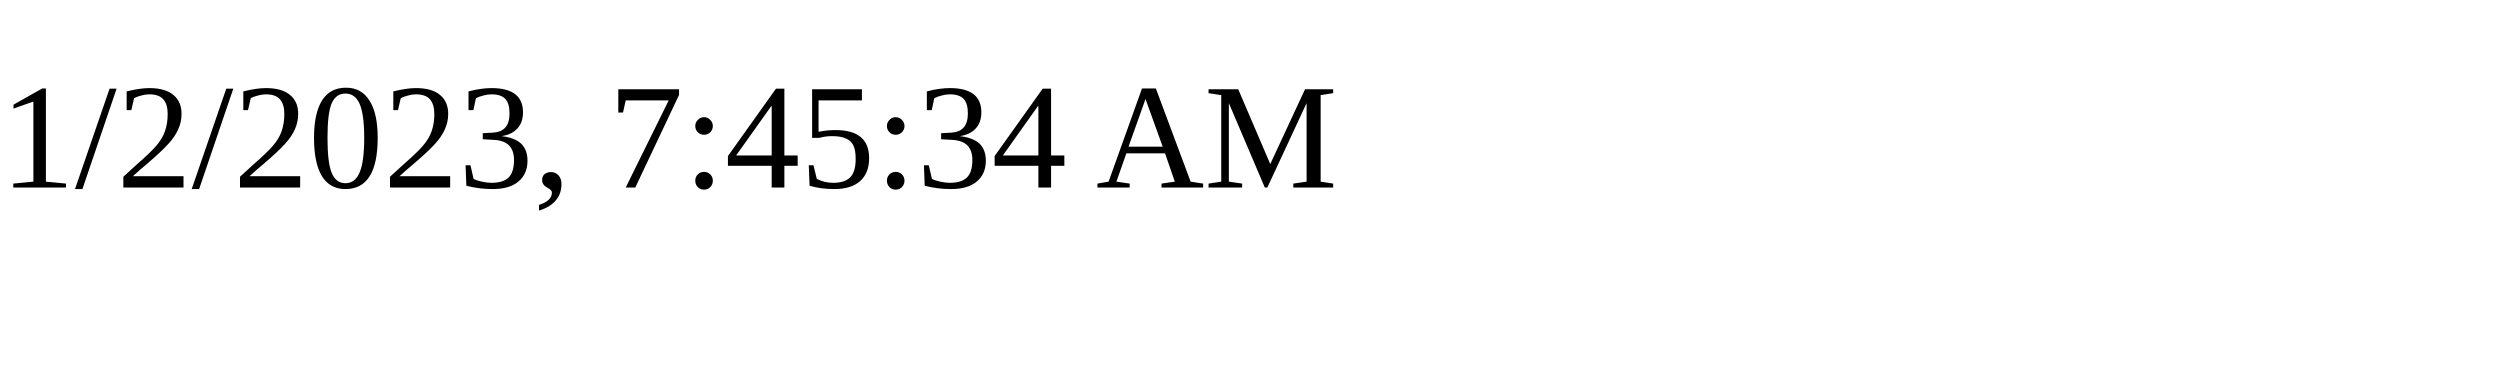
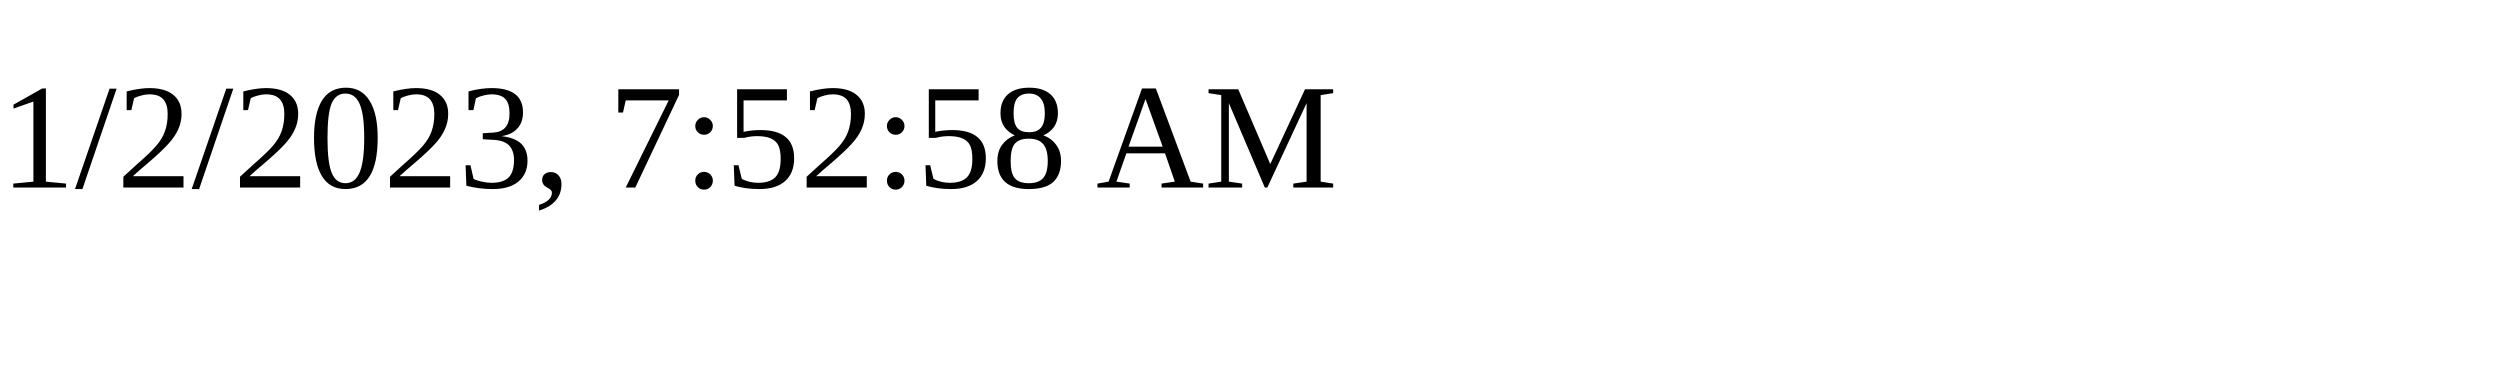
<svg xmlns="http://www.w3.org/2000/svg" height="30" width="200">
-   <text x="0" y="15">1/2/2023, 7:45:34 AM</text>
+   <text x="0" y="15">1/2/2023, 7:52:58 AM</text>
</svg>
